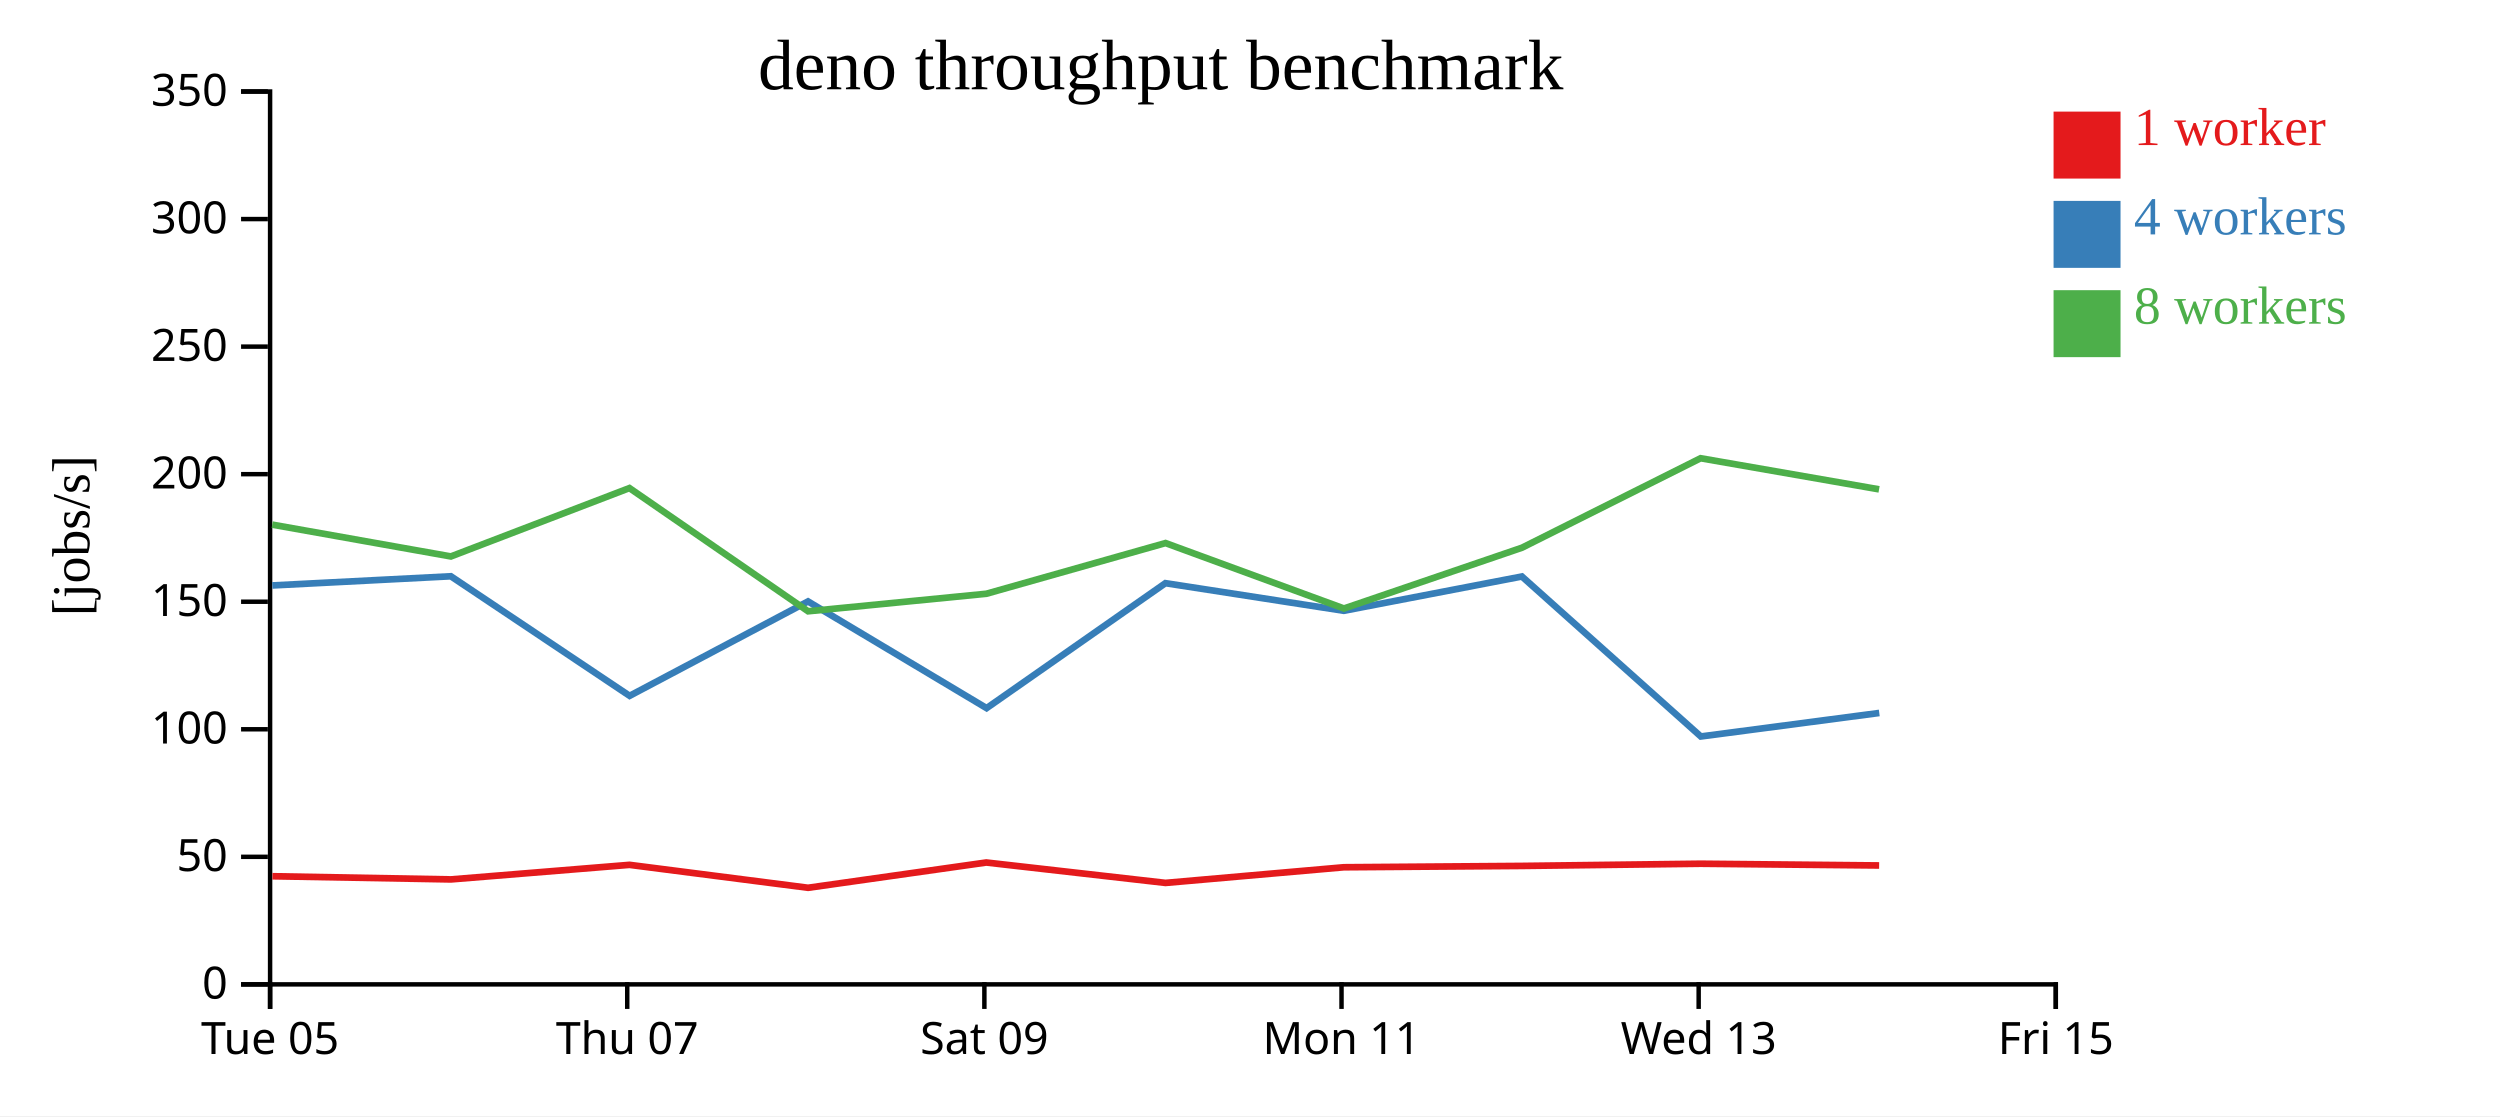
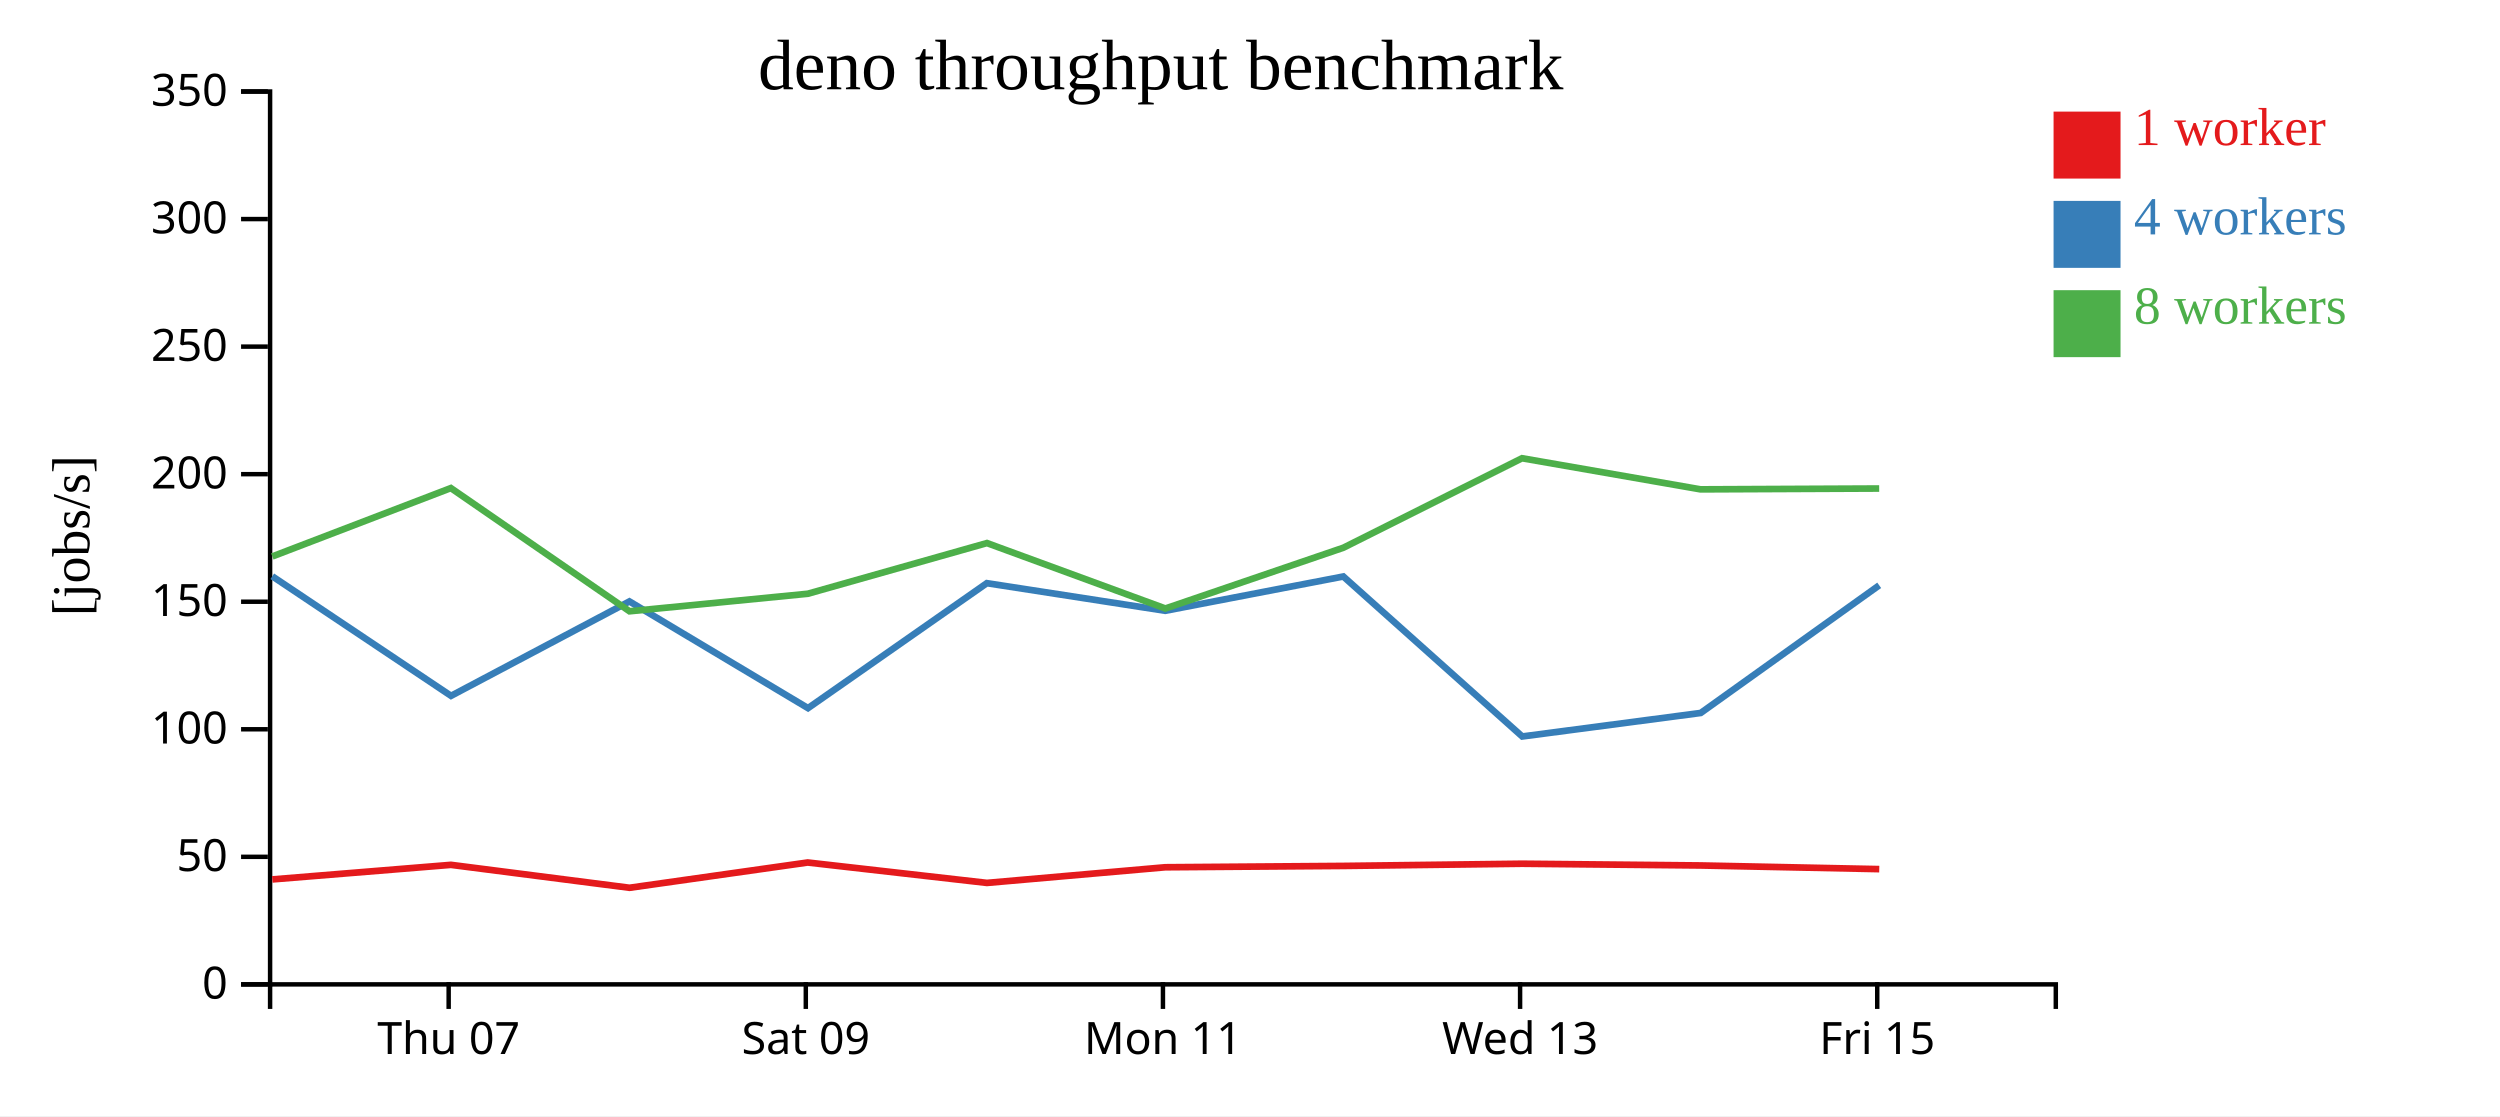
<svg xmlns="http://www.w3.org/2000/svg" width="560" height="250">
  <rect width="100%" height="100%" fill="white" />
  <g transform="translate(60,20)">
    <g transform="translate(0,200)" fill="none" font-size="10" font-family="sans-serif" text-anchor="middle">
      <path class="domain" stroke="currentColor" d="M0.5,6V0.5H400.5V6" />
-       <g class="tick" opacity="1" transform="translate(0.5,0)">
-         <line stroke="currentColor" y2="6" />
-         <text fill="currentColor" y="9" dy="0.71em">Tue 05</text>
-       </g>
-       <g class="tick" opacity="1" transform="translate(80.5,0)">
+       <g class="tick" opacity="1" transform="translate(40.5,0)">
        <line stroke="currentColor" y2="6" />
        <text fill="currentColor" y="9" dy="0.71em">Thu 07</text>
      </g>
-       <g class="tick" opacity="1" transform="translate(160.5,0)">
+       <g class="tick" opacity="1" transform="translate(120.5,0)">
        <line stroke="currentColor" y2="6" />
        <text fill="currentColor" y="9" dy="0.71em">Sat 09</text>
      </g>
-       <g class="tick" opacity="1" transform="translate(240.5,0)">
+       <g class="tick" opacity="1" transform="translate(200.5,0)">
        <line stroke="currentColor" y2="6" />
        <text fill="currentColor" y="9" dy="0.71em">Mon 11</text>
      </g>
-       <g class="tick" opacity="1" transform="translate(320.5,0)">
+       <g class="tick" opacity="1" transform="translate(280.5,0)">
        <line stroke="currentColor" y2="6" />
        <text fill="currentColor" y="9" dy="0.71em">Wed 13</text>
      </g>
-       <g class="tick" opacity="1" transform="translate(400.5,0)">
+       <g class="tick" opacity="1" transform="translate(360.5,0)">
        <line stroke="currentColor" y2="6" />
        <text fill="currentColor" y="9" dy="0.71em">Fri 15</text>
      </g>
    </g>
    <g fill="none" font-size="10" font-family="sans-serif" text-anchor="end">
      <path class="domain" stroke="currentColor" d="M-6,200.5H0.5V0.5H-6" />
      <g class="tick" opacity="1" transform="translate(0,200.5)">
        <line stroke="currentColor" x2="-6" />
        <text fill="currentColor" x="-9" dy="0.32em">0</text>
      </g>
      <g class="tick" opacity="1" transform="translate(0,171.9286)">
        <line stroke="currentColor" x2="-6" />
        <text fill="currentColor" x="-9" dy="0.32em">50</text>
      </g>
      <g class="tick" opacity="1" transform="translate(0,143.3571)">
        <line stroke="currentColor" x2="-6" />
        <text fill="currentColor" x="-9" dy="0.32em">100</text>
      </g>
      <g class="tick" opacity="1" transform="translate(0,114.7857)">
        <line stroke="currentColor" x2="-6" />
        <text fill="currentColor" x="-9" dy="0.32em">150</text>
      </g>
      <g class="tick" opacity="1" transform="translate(0,86.21429)">
        <line stroke="currentColor" x2="-6" />
        <text fill="currentColor" x="-9" dy="0.32em">200</text>
      </g>
      <g class="tick" opacity="1" transform="translate(0,57.64286)">
        <line stroke="currentColor" x2="-6" />
        <text fill="currentColor" x="-9" dy="0.32em">250</text>
      </g>
      <g class="tick" opacity="1" transform="translate(0,29.07143)">
        <line stroke="currentColor" x2="-6" />
        <text fill="currentColor" x="-9" dy="0.32em">300</text>
      </g>
      <g class="tick" opacity="1" transform="translate(0,0.5)">
        <line stroke="currentColor" x2="-6" />
        <text fill="currentColor" x="-9" dy="0.32em">350</text>
      </g>
    </g>
    <text text-anchor="middle" style="font-size: 12px" transform="rotate(-90)" y="-40" x="-100">[jobs/s]</text>
    <text text-anchor="middle" style="font-size: 16px" y="0" x="200">deno throughput benchmark</text>
-     <path class="line" fill="none" stroke="#e41a1c" stroke-width="1.5" d="M1.023,176.277L40.999,176.988L81.007,173.725L121.009,178.863L160.921,173.2L201.073,177.771L241.018,174.267L280.912,173.967L320.94,173.476L360.926,173.864" />
-     <path class="line" fill="none" stroke="#377eb8" stroke-width="1.5" d="M0.991,111.14L40.99,109.085L81.032,135.867L120.992,114.721L160.995,138.622L201.054,110.631L241.007,116.815L280.904,109.134L320.983,144.97L360.96,139.702" />
-     <path class="line" fill="none" stroke="#4daf4a" stroke-width="1.5" d="M0.983,97.52L40.998,104.645L80.993,89.33L121.012,116.927L160.953,112.998L201.076,101.647L241.043,116.303L280.925,102.686L320.93,82.647L360.912,89.615" />
+     <path class="line" fill="none" stroke="#e41a1c" stroke-width="1.5" d="M0.999,176.988L41.007,173.725L81.009,178.863L120.921,173.2L161.073,177.771L201.018,174.267L240.912,173.967L280.94,173.476L320.926,173.864L360.955,174.684" />
+     <path class="line" fill="none" stroke="#377eb8" stroke-width="1.5" d="M0.99,109.085L41.032,135.867L80.992,114.721L120.995,138.622L161.054,110.631L201.007,116.815L240.904,109.134L280.983,144.97L320.96,139.702L360.944,111.112" />
+     <path class="line" fill="none" stroke="#4daf4a" stroke-width="1.5" d="M0.998,104.645L40.993,89.33L81.012,116.927L120.953,112.998L161.076,101.647L201.043,116.303L240.925,102.686L280.93,82.647L320.912,89.615L360.938,89.429" />
    <rect class="dot" x="400" y="5" width="15" height="15" style="fill: #e41a1c;" />
    <rect class="dot" x="400" y="25" width="15" height="15" style="fill: #377eb8;" />
    <rect class="dot" x="400" y="45" width="15" height="15" style="fill: #4daf4a;" />
    <text class="label" x="418" y="12.5" style="fill: #e41a1c; alignment-baseline: middle;" text-anchor="left">1 worker</text>
    <text class="label" x="418" y="32.5" style="fill: #377eb8; alignment-baseline: middle;" text-anchor="left">4 workers</text>
    <text class="label" x="418" y="52.5" style="fill: #4daf4a; alignment-baseline: middle;" text-anchor="left">8 workers</text>
  </g>
</svg>
